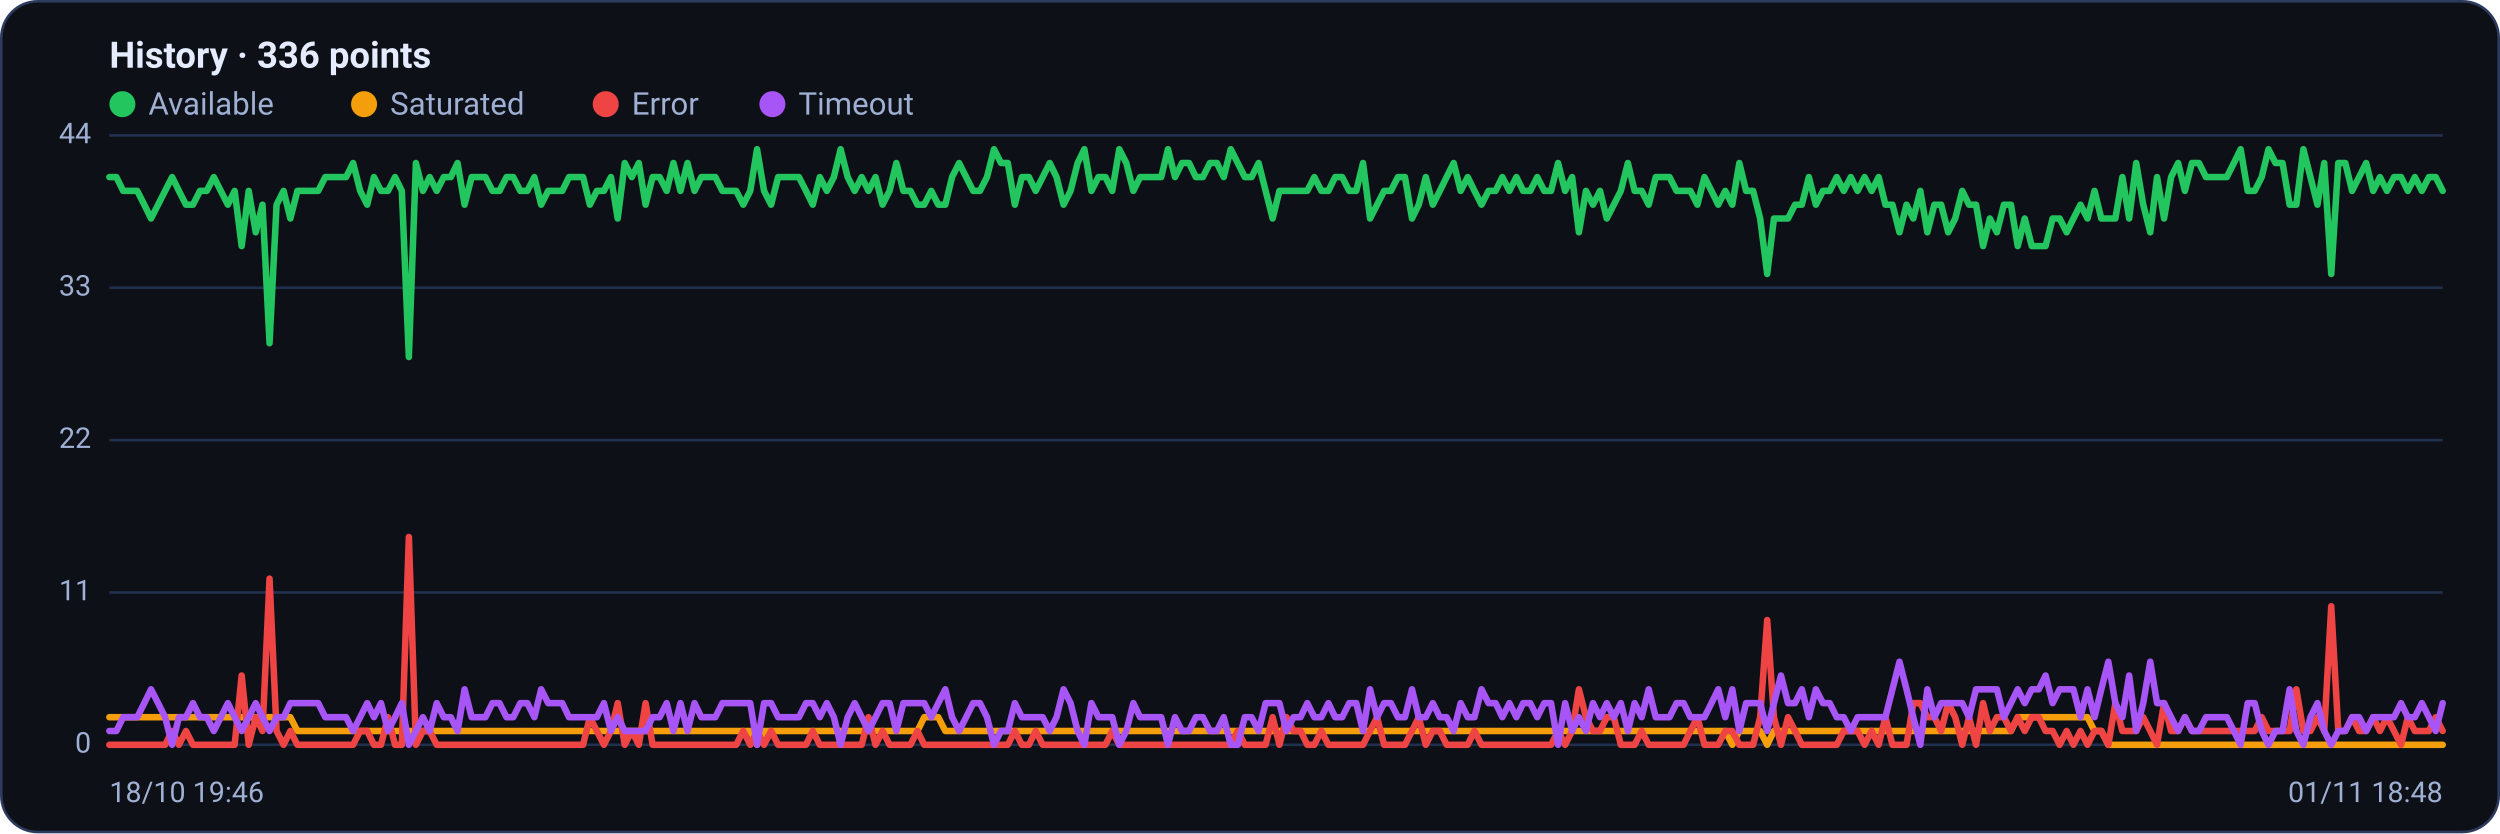
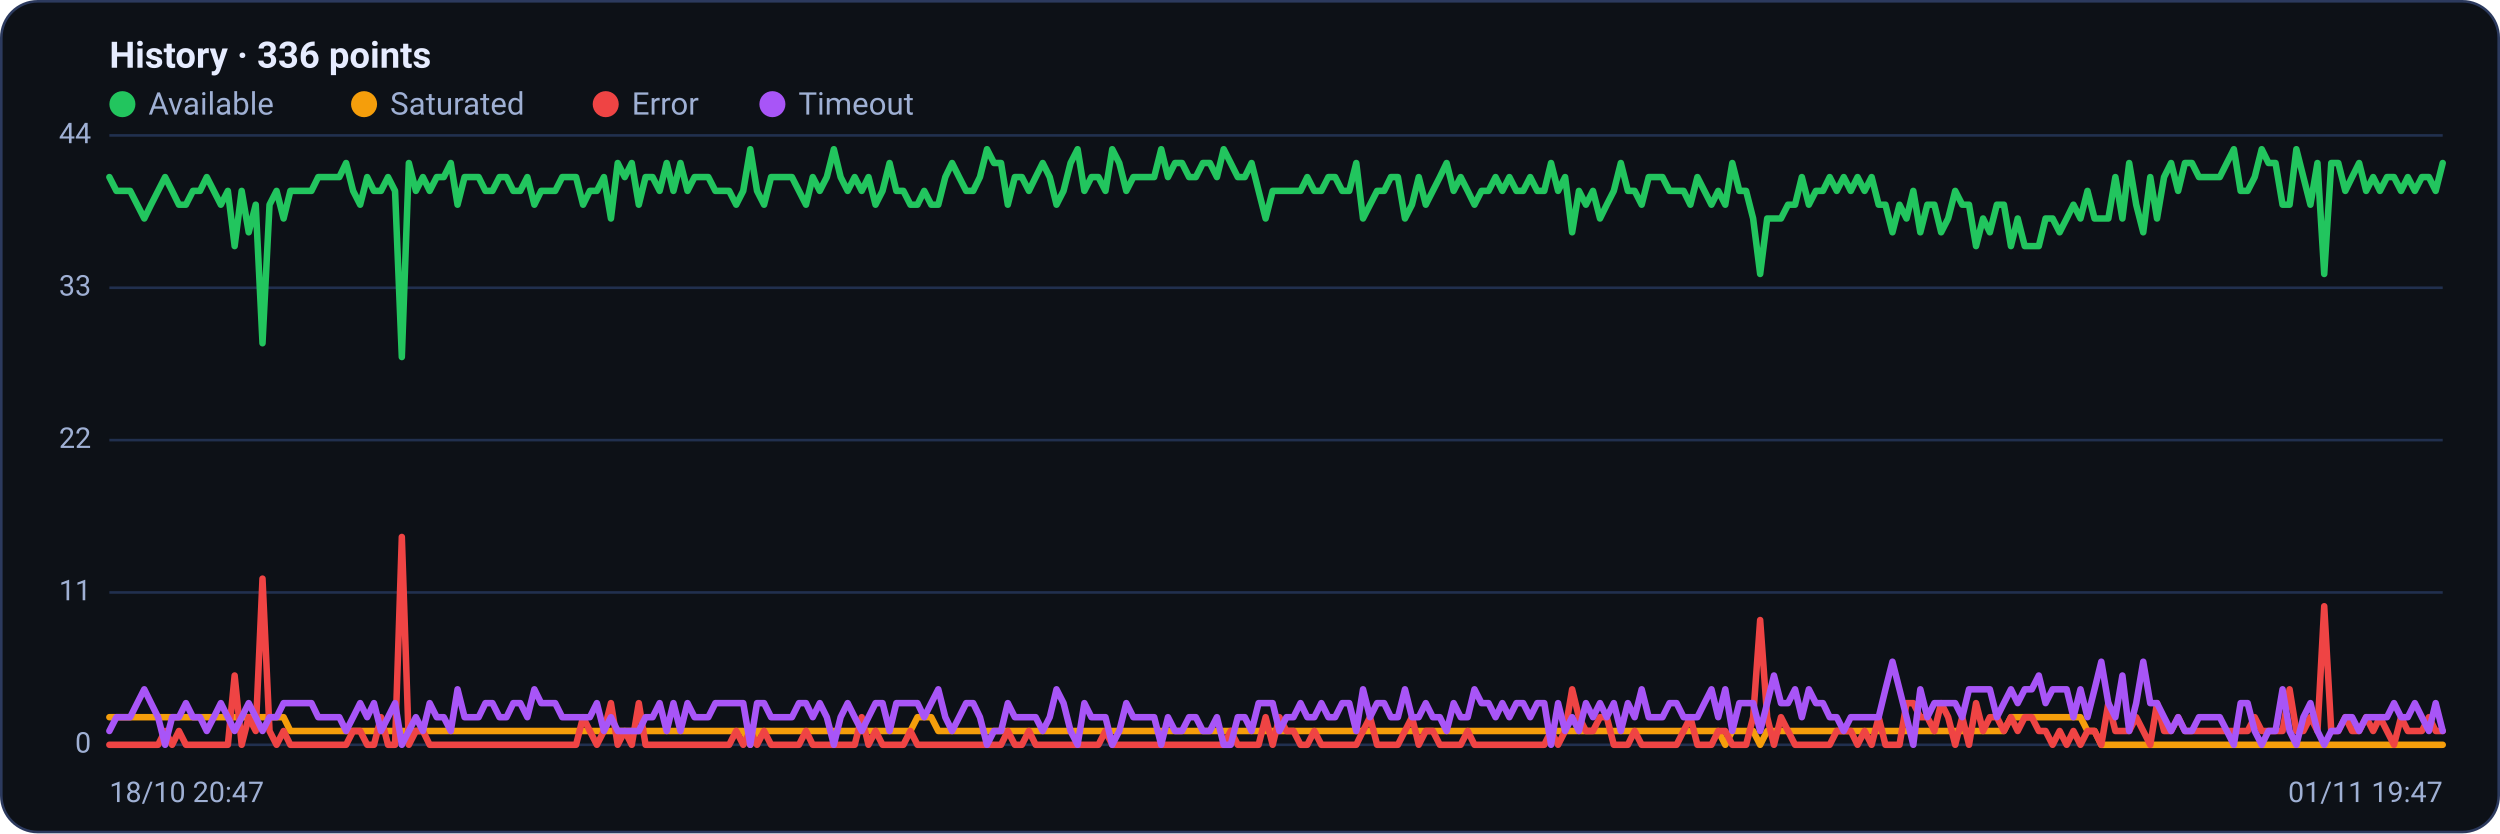
<svg xmlns="http://www.w3.org/2000/svg" viewBox="0 0 960 320" width="960" height="320" font-family="Segoe UI, system-ui, -apple-system, Roboto, Helvetica, Arial, sans-serif" role="img" aria-label="Availability history per region">
  <rect x="0.5" y="0.5" width="959" height="319" rx="14" fill="#0d1117" stroke="#2c3a5e" />
  <text x="42" y="26" font-size="14" font-weight="600" fill="#e6ecff">History · 336 points</text>
  <circle cx="47" cy="40" r="5" fill="#22c55e" />
  <text x="57" y="44" font-size="12" fill="#9fb0d4">Available</text>
  <circle cx="139.8" cy="40" r="5" fill="#f59e0b" />
  <text x="149.8" y="44" font-size="12" fill="#9fb0d4">Saturated</text>
  <circle cx="232.6" cy="40" r="5" fill="#ef4444" />
  <text x="242.6" y="44" font-size="12" fill="#9fb0d4">Error</text>
  <circle cx="296.6" cy="40" r="5" fill="#a855f7" />
  <text x="306.6" y="44" font-size="12" fill="#9fb0d4">Timeout</text>
  <line x1="42" y1="286.0" x2="938" y2="286.0" stroke="#21304f" stroke-width="1" />
  <text x="35" y="289.0" text-anchor="end" font-size="11" fill="#9fb0d4">0</text>
  <line x1="42" y1="227.5" x2="938" y2="227.5" stroke="#21304f" stroke-width="1" />
  <text x="35" y="230.5" text-anchor="end" font-size="11" fill="#9fb0d4">11</text>
  <line x1="42" y1="169.0" x2="938" y2="169.0" stroke="#21304f" stroke-width="1" />
  <text x="35" y="172.0" text-anchor="end" font-size="11" fill="#9fb0d4">22</text>
  <line x1="42" y1="110.5" x2="938" y2="110.5" stroke="#21304f" stroke-width="1" />
  <text x="35" y="113.5" text-anchor="end" font-size="11" fill="#9fb0d4">33</text>
  <line x1="42" y1="52.0" x2="938" y2="52.0" stroke="#21304f" stroke-width="1" />
  <text x="35" y="55.0" text-anchor="end" font-size="11" fill="#9fb0d4">44</text>
-   <polyline fill="none" stroke="#22c55e" stroke-width="2.5" stroke-linejoin="round" stroke-linecap="round" points="42.0,68.0 44.7,68.0 47.3,73.3 50.0,73.3 52.7,73.3 55.4,78.6 58.0,83.9 60.7,78.6 63.4,73.3 66.1,68.0 68.7,73.3 71.4,78.6 74.1,78.6 76.8,73.3 79.4,73.3 82.1,68.0 84.8,73.3 87.5,78.6 90.1,73.3 92.8,94.5 95.5,73.3 98.2,89.2 100.8,78.6 103.5,131.8 106.2,78.6 108.9,73.3 111.5,83.9 114.2,73.3 116.9,73.3 119.6,73.3 122.2,73.3 124.9,68.0 127.6,68.0 130.3,68.0 132.9,68.0 135.6,62.6 138.3,73.3 141.0,78.6 143.6,68.0 146.3,73.3 149.0,73.3 151.7,68.0 154.3,73.3 157.0,137.1 159.7,62.6 162.4,73.3 165.0,68.0 167.7,73.3 170.4,68.0 173.1,68.0 175.7,62.6 178.4,78.6 181.1,68.0 183.8,68.0 186.4,68.0 189.1,73.3 191.8,73.3 194.5,68.0 197.1,68.0 199.8,73.3 202.5,73.3 205.2,68.0 207.8,78.6 210.5,73.3 213.2,73.3 215.9,73.3 218.5,68.0 221.2,68.0 223.9,68.0 226.5,78.6 229.2,73.3 231.9,73.3 234.6,68.0 237.2,83.9 239.9,62.6 242.6,68.0 245.3,62.6 247.9,78.6 250.6,68.0 253.3,68.0 256.0,73.3 258.6,62.6 261.3,73.3 264.0,62.6 266.7,73.3 269.3,68.0 272.0,68.0 274.7,68.0 277.4,73.3 280.0,73.3 282.7,73.3 285.4,78.6 288.1,73.3 290.7,57.3 293.4,73.3 296.1,78.6 298.8,68.0 301.4,68.0 304.1,68.0 306.8,68.0 309.5,73.3 312.1,78.6 314.8,68.0 317.5,73.3 320.2,68.0 322.8,57.3 325.5,68.0 328.2,73.3 330.9,68.0 333.5,73.3 336.2,68.0 338.9,78.6 341.6,73.3 344.2,62.6 346.9,73.3 349.6,73.3 352.3,78.6 354.9,78.6 357.6,73.3 360.3,78.6 363.0,78.6 365.6,68.0 368.3,62.6 371.0,68.0 373.7,73.3 376.3,73.3 379.0,68.0 381.7,57.3 384.4,62.6 387.0,62.6 389.7,78.6 392.4,68.0 395.1,68.0 397.7,73.3 400.4,68.0 403.1,62.6 405.7,68.0 408.4,78.6 411.1,73.3 413.8,62.6 416.4,57.3 419.1,73.3 421.8,68.0 424.5,68.0 427.1,73.3 429.8,57.3 432.5,62.6 435.2,73.3 437.8,68.0 440.5,68.0 443.2,68.0 445.9,68.0 448.5,57.3 451.2,68.0 453.9,62.6 456.6,62.6 459.2,68.0 461.9,68.0 464.6,62.6 467.3,62.6 469.9,68.0 472.6,57.3 475.3,62.6 478.0,68.0 480.6,68.0 483.3,62.6 486.0,73.3 488.7,83.9 491.3,73.3 494.0,73.3 496.7,73.3 499.4,73.3 502.0,73.3 504.7,68.0 507.4,73.3 510.1,73.3 512.7,68.0 515.4,68.0 518.1,73.3 520.8,73.3 523.4,62.6 526.1,83.9 528.8,78.6 531.5,73.3 534.1,73.3 536.8,68.0 539.5,68.0 542.2,83.9 544.8,78.6 547.5,68.0 550.2,78.6 552.9,73.3 555.5,68.0 558.2,62.6 560.9,73.3 563.6,68.0 566.2,73.3 568.9,78.6 571.6,73.3 574.3,73.3 576.9,68.0 579.6,73.3 582.3,68.0 584.9,73.3 587.6,73.3 590.3,68.0 593.0,73.3 595.6,73.3 598.3,62.6 601.0,73.3 603.7,68.0 606.3,89.2 609.0,73.3 611.7,78.6 614.4,73.3 617.0,83.9 619.7,78.6 622.4,73.3 625.1,62.6 627.7,73.3 630.4,73.3 633.1,78.6 635.8,68.0 638.4,68.0 641.1,68.0 643.8,73.3 646.5,73.3 649.1,73.3 651.8,78.6 654.5,68.0 657.2,73.3 659.8,78.6 662.5,73.3 665.2,78.6 667.9,62.6 670.5,73.3 673.2,73.3 675.9,83.9 678.6,105.2 681.2,83.9 683.9,83.9 686.6,83.9 689.3,78.6 691.9,78.6 694.6,68.0 697.3,78.6 700.0,73.3 702.6,73.3 705.3,68.0 708.0,73.3 710.7,68.0 713.3,73.3 716.0,68.0 718.7,73.3 721.4,68.0 724.0,78.6 726.7,78.6 729.4,89.2 732.1,78.6 734.7,83.9 737.4,73.3 740.1,89.2 742.8,78.6 745.4,78.6 748.1,89.2 750.8,83.9 753.5,73.3 756.1,78.6 758.8,78.6 761.5,94.5 764.1,83.9 766.8,89.2 769.5,78.6 772.2,78.6 774.8,94.5 777.5,83.9 780.2,94.5 782.9,94.5 785.5,94.5 788.2,83.9 790.9,83.9 793.6,89.2 796.2,83.9 798.9,78.6 801.6,83.9 804.3,73.3 806.9,83.9 809.6,83.9 812.3,83.9 815.0,68.0 817.6,83.9 820.3,62.6 823.0,78.6 825.7,89.2 828.3,68.0 831.0,83.9 833.7,68.0 836.4,62.6 839.0,73.3 841.7,62.6 844.4,62.6 847.1,68.0 849.7,68.0 852.4,68.0 855.1,68.0 857.8,62.6 860.4,57.3 863.1,73.3 865.8,73.3 868.5,68.0 871.1,57.3 873.8,62.6 876.5,62.6 879.2,78.6 881.8,78.6 884.5,57.3 887.2,68.0 889.9,78.6 892.5,62.6 895.2,105.2 897.9,62.6 900.6,62.6 903.2,73.3 905.9,68.0 908.6,62.6 911.3,73.3 913.9,68.0 916.6,73.3 919.3,68.0 922.0,68.0 924.6,73.3 927.3,68.0 930.0,73.3 932.7,68.0 935.3,68.0 938.0,73.3" />
-   <polyline fill="none" stroke="#f59e0b" stroke-width="2.5" stroke-linejoin="round" stroke-linecap="round" points="42.0,275.4 44.7,275.4 47.3,275.4 50.0,275.4 52.7,275.4 55.4,275.4 58.0,275.4 60.7,275.4 63.4,275.4 66.1,275.4 68.7,275.4 71.4,275.4 74.1,275.4 76.8,275.4 79.4,275.4 82.1,275.4 84.8,275.4 87.5,275.4 90.1,275.4 92.8,275.4 95.5,275.4 98.2,275.4 100.8,275.4 103.5,275.4 106.2,275.4 108.9,275.4 111.5,275.4 114.2,280.7 116.9,280.7 119.6,280.7 122.2,280.7 124.9,280.7 127.6,280.7 130.3,280.7 132.9,280.7 135.6,280.7 138.3,280.7 141.0,280.7 143.6,280.7 146.3,280.7 149.0,280.7 151.7,280.7 154.3,280.7 157.0,280.7 159.7,280.7 162.4,280.7 165.0,280.7 167.7,280.7 170.4,280.7 173.1,280.7 175.7,280.7 178.4,280.7 181.1,280.7 183.8,280.7 186.4,280.7 189.1,280.7 191.8,280.7 194.5,280.7 197.1,280.7 199.8,280.7 202.5,280.7 205.2,280.7 207.8,280.7 210.5,280.7 213.2,280.7 215.9,280.7 218.5,280.7 221.2,280.7 223.9,280.7 226.5,280.7 229.2,280.7 231.9,280.7 234.6,280.7 237.2,280.7 239.9,280.7 242.6,280.7 245.3,280.7 247.9,280.7 250.6,280.7 253.3,280.7 256.0,280.7 258.6,280.7 261.3,280.7 264.0,280.7 266.7,280.7 269.3,280.7 272.0,280.7 274.7,280.7 277.4,280.7 280.0,280.7 282.7,280.7 285.4,280.7 288.1,280.7 290.7,286.0 293.4,280.7 296.1,280.7 298.8,280.7 301.4,280.7 304.1,280.7 306.8,280.7 309.5,280.7 312.1,280.7 314.8,280.7 317.5,280.7 320.2,280.7 322.8,280.7 325.5,280.7 328.2,280.7 330.9,280.7 333.5,280.7 336.2,280.7 338.9,280.7 341.6,280.7 344.2,280.7 346.9,280.7 349.6,280.7 352.3,280.7 354.9,275.4 357.6,275.4 360.3,275.4 363.0,280.7 365.6,280.7 368.3,280.7 371.0,280.7 373.7,280.7 376.3,280.7 379.0,280.7 381.7,280.7 384.4,280.7 387.0,280.7 389.7,280.7 392.4,280.7 395.1,280.7 397.7,280.7 400.4,280.7 403.1,280.7 405.7,280.7 408.4,280.7 411.1,280.7 413.8,280.7 416.4,280.7 419.1,280.7 421.8,280.7 424.5,280.7 427.1,280.7 429.8,280.7 432.5,280.7 435.2,280.7 437.8,280.7 440.5,280.7 443.2,280.7 445.9,280.7 448.5,280.7 451.2,280.7 453.9,280.7 456.6,280.7 459.2,280.7 461.9,280.7 464.6,280.7 467.3,280.7 469.9,280.7 472.6,280.7 475.3,280.7 478.0,280.7 480.6,280.7 483.3,280.7 486.0,280.7 488.7,280.7 491.3,280.7 494.0,280.7 496.7,280.7 499.4,280.7 502.0,280.7 504.7,280.7 507.4,280.7 510.1,280.7 512.7,280.7 515.4,280.7 518.1,280.7 520.8,280.7 523.4,280.7 526.1,280.7 528.8,280.7 531.5,280.7 534.1,280.7 536.8,280.7 539.5,280.7 542.2,280.7 544.8,280.7 547.5,280.7 550.2,280.7 552.9,280.7 555.5,280.7 558.2,280.7 560.9,280.7 563.6,280.7 566.2,280.7 568.9,280.7 571.6,280.7 574.3,280.7 576.9,280.7 579.6,280.7 582.3,280.7 584.9,280.7 587.6,280.7 590.3,280.7 593.0,280.7 595.6,280.7 598.3,280.7 601.0,280.7 603.7,280.7 606.3,280.7 609.0,280.7 611.7,280.7 614.4,280.7 617.0,280.7 619.7,280.7 622.4,280.7 625.1,280.7 627.7,280.7 630.4,280.7 633.1,280.7 635.8,280.7 638.4,280.7 641.1,280.7 643.8,280.7 646.5,280.7 649.1,280.7 651.8,280.7 654.5,280.7 657.2,280.7 659.8,280.7 662.5,280.7 665.2,286.0 667.9,280.7 670.5,280.7 673.2,280.7 675.9,280.7 678.6,286.0 681.2,280.7 683.9,280.7 686.6,280.7 689.3,280.7 691.9,280.7 694.6,280.7 697.3,280.7 700.0,280.7 702.6,280.7 705.3,280.7 708.0,280.7 710.7,280.7 713.3,280.7 716.0,280.7 718.7,280.7 721.4,280.7 724.0,280.7 726.7,280.7 729.4,280.7 732.1,280.7 734.7,280.7 737.4,280.7 740.1,280.7 742.8,280.7 745.4,280.7 748.1,280.7 750.8,280.7 753.5,280.7 756.1,280.7 758.8,280.7 761.5,280.7 764.1,280.7 766.8,280.7 769.5,280.7 772.2,280.7 774.8,275.4 777.5,275.4 780.2,275.4 782.9,275.4 785.5,275.4 788.2,275.4 790.9,275.4 793.6,275.4 796.2,275.4 798.9,275.4 801.6,275.4 804.3,280.7 806.9,280.7 809.6,286.0 812.3,286.0 815.0,286.0 817.6,286.0 820.3,286.0 823.0,286.0 825.7,286.0 828.3,286.0 831.0,286.0 833.7,286.0 836.4,286.0 839.0,286.0 841.7,286.0 844.4,286.0 847.1,286.0 849.7,286.0 852.4,286.0 855.1,286.0 857.8,286.0 860.4,286.0 863.1,286.0 865.8,286.0 868.5,286.0 871.1,286.0 873.8,286.0 876.5,286.0 879.2,286.0 881.8,286.0 884.5,286.0 887.2,286.0 889.9,286.0 892.5,286.0 895.2,286.0 897.9,286.0 900.6,286.0 903.2,286.0 905.9,286.0 908.6,286.0 911.3,286.0 913.9,286.0 916.6,286.0 919.3,286.0 922.0,286.0 924.6,286.0 927.3,286.0 930.0,286.0 932.7,286.0 935.3,286.0 938.0,286.0" />
-   <polyline fill="none" stroke="#ef4444" stroke-width="2.5" stroke-linejoin="round" stroke-linecap="round" points="42.0,286.0 44.7,286.0 47.3,286.0 50.0,286.0 52.7,286.0 55.4,286.0 58.0,286.0 60.7,286.0 63.4,286.0 66.1,280.7 68.7,286.0 71.4,280.7 74.1,286.0 76.8,286.0 79.4,286.0 82.1,286.0 84.8,286.0 87.5,286.0 90.1,286.0 92.8,259.4 95.5,286.0 98.2,275.4 100.8,280.7 103.5,222.2 106.2,280.7 108.9,286.0 111.5,280.7 114.2,286.0 116.9,286.0 119.6,286.0 122.2,286.0 124.9,286.0 127.6,286.0 130.3,286.0 132.9,286.0 135.6,286.0 138.3,280.7 141.0,280.7 143.6,286.0 146.3,286.0 149.0,275.4 151.7,286.0 154.3,286.0 157.0,206.2 159.7,286.0 162.4,280.7 165.0,280.7 167.7,286.0 170.4,286.0 173.1,286.0 175.7,286.0 178.4,286.0 181.1,286.0 183.8,286.0 186.4,286.0 189.1,286.0 191.8,286.0 194.5,286.0 197.1,286.0 199.8,286.0 202.5,286.0 205.2,286.0 207.8,286.0 210.5,286.0 213.2,286.0 215.9,286.0 218.5,286.0 221.2,286.0 223.9,286.0 226.5,275.4 229.2,280.7 231.9,286.0 234.6,280.7 237.2,270.0 239.9,286.0 242.6,280.7 245.3,286.0 247.9,270.0 250.6,286.0 253.3,286.0 256.0,286.0 258.6,286.0 261.3,286.0 264.0,286.0 266.7,286.0 269.3,286.0 272.0,286.0 274.7,286.0 277.4,286.0 280.0,286.0 282.7,286.0 285.4,280.7 288.1,286.0 290.7,280.7 293.4,286.0 296.1,280.7 298.8,286.0 301.4,286.0 304.1,286.0 306.8,286.0 309.5,286.0 312.1,280.7 314.8,286.0 317.5,286.0 320.2,286.0 322.8,286.0 325.5,286.0 328.2,286.0 330.9,286.0 333.5,275.4 336.2,286.0 338.9,280.7 341.6,286.0 344.2,286.0 346.9,286.0 349.6,286.0 352.3,280.7 354.9,286.0 357.6,286.0 360.3,286.0 363.0,286.0 365.6,286.0 368.3,286.0 371.0,286.0 373.7,286.0 376.3,286.0 379.0,286.0 381.7,286.0 384.4,286.0 387.0,286.0 389.7,280.7 392.4,286.0 395.1,286.0 397.7,280.7 400.4,286.0 403.1,286.0 405.7,286.0 408.4,286.0 411.1,286.0 413.8,286.0 416.4,286.0 419.1,286.0 421.8,286.0 424.5,286.0 427.1,280.7 429.8,286.0 432.5,286.0 435.2,286.0 437.8,286.0 440.5,286.0 443.2,286.0 445.9,286.0 448.5,286.0 451.2,286.0 453.9,286.0 456.6,286.0 459.2,286.0 461.9,286.0 464.6,286.0 467.3,286.0 469.9,286.0 472.6,286.0 475.3,280.7 478.0,286.0 480.6,286.0 483.3,286.0 486.0,286.0 488.7,275.4 491.3,286.0 494.0,275.4 496.7,280.7 499.4,280.7 502.0,286.0 504.7,286.0 507.4,280.7 510.1,286.0 512.7,286.0 515.4,286.0 518.1,286.0 520.8,286.0 523.4,286.0 526.1,280.7 528.8,275.4 531.5,286.0 534.1,286.0 536.8,286.0 539.5,286.0 542.2,280.7 544.8,275.4 547.5,286.0 550.2,280.7 552.9,280.7 555.5,286.0 558.2,286.0 560.9,286.0 563.6,286.0 566.2,280.7 568.9,286.0 571.6,286.0 574.3,286.0 576.9,286.0 579.6,286.0 582.3,286.0 584.9,286.0 587.6,286.0 590.3,286.0 593.0,286.0 595.6,286.0 598.3,280.7 601.0,286.0 603.7,280.7 606.3,264.7 609.0,275.4 611.7,280.7 614.4,280.7 617.0,275.4 619.7,275.4 622.4,286.0 625.1,286.0 627.7,286.0 630.4,280.7 633.1,286.0 635.8,286.0 638.4,286.0 641.1,286.0 643.8,286.0 646.5,286.0 649.1,280.7 651.8,275.4 654.5,286.0 657.2,286.0 659.8,286.0 662.5,280.7 665.2,280.7 667.9,286.0 670.5,286.0 673.2,286.0 675.9,275.4 678.6,238.1 681.2,275.4 683.9,286.0 686.6,275.4 689.3,280.7 691.9,286.0 694.6,286.0 697.3,286.0 700.0,286.0 702.6,286.0 705.3,286.0 708.0,280.7 710.7,280.7 713.3,280.7 716.0,286.0 718.7,280.7 721.4,286.0 724.0,275.4 726.7,286.0 729.4,286.0 732.1,286.0 734.7,270.0 737.4,270.0 740.1,275.4 742.8,275.4 745.4,280.7 748.1,270.0 750.8,275.4 753.5,286.0 756.1,275.4 758.8,286.0 761.5,270.0 764.1,280.7 766.8,275.4 769.5,275.4 772.2,280.7 774.8,275.4 777.5,280.7 780.2,275.4 782.9,275.4 785.5,280.7 788.2,280.7 790.9,286.0 793.6,280.7 796.2,286.0 798.9,280.7 801.6,286.0 804.3,280.7 806.9,280.7 809.6,286.0 812.3,270.0 815.0,280.7 817.6,280.7 820.3,280.7 823.0,275.4 825.7,280.7 828.3,286.0 831.0,270.0 833.7,280.7 836.4,280.7 839.0,275.4 841.7,280.7 844.4,280.7 847.1,280.7 849.7,280.7 852.4,280.7 855.1,280.7 857.8,280.7 860.4,280.7 863.1,280.7 865.8,280.7 868.5,275.4 871.1,280.7 873.8,280.7 876.5,280.7 879.2,280.7 881.8,264.7 884.5,280.7 887.2,280.7 889.9,275.4 892.5,280.7 895.2,232.8 897.9,280.7 900.6,280.7 903.2,275.4 905.9,280.7 908.6,280.7 911.3,275.4 913.9,280.7 916.6,275.4 919.3,280.7 922.0,286.0 924.6,275.4 927.3,280.7 930.0,280.7 932.7,280.7 935.3,275.4 938.0,280.7" />
-   <polyline fill="none" stroke="#a855f7" stroke-width="2.5" stroke-linejoin="round" stroke-linecap="round" points="42.0,280.7 44.7,280.7 47.3,275.4 50.0,275.4 52.7,275.4 55.4,270.0 58.0,264.7 60.7,270.0 63.4,275.4 66.1,286.0 68.7,275.4 71.4,275.4 74.1,270.0 76.8,275.4 79.4,275.4 82.1,280.7 84.8,275.4 87.5,270.0 90.1,275.4 92.8,280.7 95.5,275.4 98.2,270.0 100.8,275.4 103.5,280.7 106.2,275.4 108.9,275.4 111.5,270.0 114.2,270.0 116.9,270.0 119.6,270.0 122.2,270.0 124.9,275.4 127.6,275.4 130.3,275.4 132.9,275.4 135.6,280.7 138.3,275.4 141.0,270.0 143.6,275.4 146.3,270.0 149.0,280.7 151.7,275.4 154.3,270.0 157.0,286.0 159.7,280.7 162.4,275.4 165.0,280.7 167.7,270.0 170.4,275.4 173.1,275.4 175.7,280.7 178.4,264.7 181.1,275.4 183.8,275.4 186.4,275.4 189.1,270.0 191.8,270.0 194.5,275.4 197.1,275.4 199.8,270.0 202.5,270.0 205.2,275.4 207.8,264.7 210.5,270.0 213.2,270.0 215.9,270.0 218.5,275.4 221.2,275.4 223.9,275.4 226.5,275.4 229.2,275.4 231.9,270.0 234.6,280.7 237.2,275.4 239.9,280.7 242.6,280.7 245.3,280.7 247.9,280.7 250.6,275.4 253.3,275.4 256.0,270.0 258.6,280.7 261.3,270.0 264.0,280.7 266.7,270.0 269.3,275.4 272.0,275.4 274.7,275.4 277.4,270.0 280.0,270.0 282.7,270.0 285.4,270.0 288.1,270.0 290.7,286.0 293.4,270.0 296.1,270.0 298.8,275.4 301.4,275.4 304.1,275.4 306.8,275.4 309.5,270.0 312.1,270.0 314.8,275.4 317.5,270.0 320.2,275.4 322.8,286.0 325.5,275.4 328.2,270.0 330.9,275.4 333.5,280.7 336.2,275.4 338.9,270.0 341.6,270.0 344.2,280.7 346.9,270.0 349.6,270.0 352.3,270.0 354.9,270.0 357.6,275.4 360.3,270.0 363.0,264.7 365.6,275.4 368.3,280.7 371.0,275.4 373.7,270.0 376.3,270.0 379.0,275.4 381.7,286.0 384.4,280.7 387.0,280.7 389.7,270.0 392.4,275.4 395.1,275.4 397.7,275.4 400.4,275.4 403.1,280.7 405.7,275.4 408.4,264.7 411.1,270.0 413.8,280.7 416.4,286.0 419.1,270.0 421.8,275.4 424.5,275.4 427.1,275.4 429.8,286.0 432.5,280.7 435.2,270.0 437.8,275.4 440.5,275.4 443.2,275.4 445.9,275.4 448.5,286.0 451.2,275.4 453.9,280.7 456.6,280.7 459.2,275.4 461.9,275.4 464.6,280.7 467.3,280.7 469.9,275.4 472.6,286.0 475.3,286.0 478.0,275.4 480.6,275.4 483.3,280.7 486.0,270.0 488.7,270.0 491.3,270.0 494.0,280.7 496.7,275.4 499.4,275.4 502.0,270.0 504.7,275.4 507.4,275.4 510.1,270.0 512.7,275.4 515.4,275.4 518.1,270.0 520.8,270.0 523.4,280.7 526.1,264.7 528.8,275.4 531.5,270.0 534.1,270.0 536.8,275.4 539.5,275.4 542.2,264.7 544.8,275.4 547.5,275.4 550.2,270.0 552.9,275.4 555.5,275.4 558.2,280.7 560.9,270.0 563.6,275.4 566.2,275.4 568.9,264.7 571.6,270.0 574.3,270.0 576.9,275.4 579.6,270.0 582.3,275.4 584.9,270.0 587.6,270.0 590.3,275.4 593.0,270.0 595.6,270.0 598.3,286.0 601.0,270.0 603.7,280.7 606.3,275.4 609.0,280.7 611.7,270.0 614.4,275.4 617.0,270.0 619.7,275.4 622.4,270.0 625.1,280.7 627.7,270.0 630.4,275.4 633.1,264.7 635.8,275.4 638.4,275.4 641.1,275.4 643.8,270.0 646.5,270.0 649.1,275.4 651.8,275.4 654.5,275.4 657.2,270.0 659.8,264.7 662.5,275.4 665.2,264.7 667.9,280.7 670.5,270.0 673.2,270.0 675.9,270.0 678.6,280.7 681.2,270.0 683.9,259.4 686.6,270.0 689.3,270.0 691.9,264.7 694.6,275.4 697.3,264.7 700.0,270.0 702.6,270.0 705.3,275.4 708.0,275.4 710.7,280.7 713.3,275.4 716.0,275.4 718.7,275.4 721.4,275.4 724.0,275.4 726.7,264.7 729.4,254.1 732.1,264.7 734.7,275.4 737.4,286.0 740.1,264.7 742.8,275.4 745.4,270.0 748.1,270.0 750.8,270.0 753.5,270.0 756.1,275.4 758.8,264.7 761.5,264.7 764.1,264.7 766.8,264.7 769.5,275.4 772.2,270.0 774.8,264.7 777.5,270.0 780.2,264.7 782.9,264.7 785.5,259.4 788.2,270.0 790.9,264.7 793.6,264.7 796.2,264.7 798.9,275.4 801.6,264.7 804.3,275.4 806.9,264.7 809.6,254.1 812.3,270.0 815.0,275.4 817.6,259.4 820.3,280.7 823.0,270.0 825.7,254.1 828.3,270.0 831.0,270.0 833.7,275.4 836.4,280.7 839.0,275.4 841.7,280.7 844.4,280.7 847.1,275.4 849.7,275.4 852.4,275.4 855.1,275.4 857.8,280.7 860.4,286.0 863.1,270.0 865.8,270.0 868.5,280.7 871.1,286.0 873.8,280.7 876.5,280.7 879.2,264.7 881.8,280.7 884.5,286.0 887.2,275.4 889.9,270.0 892.5,280.7 895.2,286.0 897.9,280.7 900.6,280.7 903.2,275.4 905.9,275.4 908.6,280.7 911.3,275.4 913.9,275.4 916.6,275.4 919.3,275.4 922.0,270.0 924.6,275.4 927.3,275.4 930.0,270.0 932.7,275.4 935.3,280.7 938.0,270.0" />
-   <text x="42" y="308" font-size="11" fill="#9fb0d4">18/10 19:46</text>
-   <text x="938" y="308" text-anchor="end" font-size="11" fill="#9fb0d4">01/11 18:48</text>
+   <polyline fill="none" stroke="#22c55e" stroke-width="2.5" stroke-linejoin="round" stroke-linecap="round" points="42.0,68.0 44.7,73.3 47.3,73.3 50.0,73.3 52.7,78.6 55.4,83.9 58.0,78.6 60.7,73.3 63.4,68.0 66.1,73.3 68.7,78.6 71.4,78.6 74.1,73.3 76.8,73.3 79.4,68.0 82.1,73.3 84.8,78.6 87.5,73.3 90.1,94.5 92.8,73.3 95.5,89.2 98.2,78.6 100.8,131.8 103.5,78.6 106.2,73.3 108.9,83.9 111.5,73.3 114.2,73.3 116.9,73.3 119.6,73.3 122.2,68.0 124.9,68.0 127.6,68.0 130.3,68.0 132.9,62.6 135.6,73.3 138.3,78.6 141.0,68.0 143.6,73.3 146.3,73.3 149.0,68.0 151.7,73.3 154.3,137.1 157.0,62.6 159.7,73.3 162.4,68.0 165.0,73.3 167.7,68.0 170.4,68.0 173.1,62.6 175.7,78.6 178.4,68.0 181.1,68.0 183.8,68.0 186.4,73.3 189.1,73.3 191.8,68.0 194.5,68.0 197.1,73.3 199.8,73.3 202.5,68.0 205.2,78.6 207.8,73.3 210.5,73.3 213.2,73.3 215.9,68.0 218.5,68.0 221.2,68.0 223.9,78.6 226.5,73.3 229.2,73.3 231.9,68.0 234.6,83.9 237.2,62.6 239.9,68.0 242.6,62.6 245.3,78.6 247.9,68.0 250.6,68.0 253.3,73.3 256.0,62.6 258.6,73.3 261.3,62.6 264.0,73.3 266.7,68.0 269.3,68.0 272.0,68.0 274.7,73.3 277.4,73.3 280.0,73.3 282.7,78.6 285.4,73.3 288.1,57.3 290.7,73.3 293.4,78.6 296.1,68.0 298.8,68.0 301.4,68.0 304.1,68.0 306.8,73.3 309.5,78.6 312.1,68.0 314.8,73.3 317.5,68.0 320.2,57.3 322.8,68.0 325.5,73.3 328.2,68.0 330.9,73.3 333.5,68.0 336.2,78.6 338.9,73.3 341.6,62.6 344.2,73.3 346.9,73.3 349.6,78.6 352.3,78.6 354.9,73.3 357.6,78.6 360.3,78.6 363.0,68.0 365.6,62.6 368.3,68.0 371.0,73.3 373.7,73.3 376.3,68.0 379.0,57.3 381.7,62.6 384.4,62.6 387.0,78.6 389.7,68.0 392.4,68.0 395.1,73.3 397.7,68.0 400.4,62.6 403.1,68.0 405.7,78.6 408.4,73.3 411.1,62.6 413.8,57.3 416.4,73.3 419.1,68.0 421.8,68.0 424.5,73.3 427.1,57.3 429.8,62.6 432.5,73.3 435.2,68.0 437.8,68.0 440.5,68.0 443.2,68.0 445.9,57.3 448.5,68.0 451.2,62.6 453.9,62.6 456.6,68.0 459.2,68.0 461.9,62.6 464.6,62.6 467.3,68.0 469.9,57.3 472.6,62.6 475.3,68.0 478.0,68.0 480.6,62.6 483.3,73.3 486.0,83.9 488.7,73.3 491.3,73.3 494.0,73.3 496.7,73.3 499.4,73.3 502.0,68.0 504.7,73.3 507.4,73.3 510.1,68.0 512.7,68.0 515.4,73.3 518.1,73.3 520.8,62.6 523.4,83.9 526.1,78.6 528.8,73.3 531.5,73.3 534.1,68.0 536.8,68.0 539.5,83.9 542.2,78.6 544.8,68.0 547.5,78.6 550.2,73.3 552.9,68.0 555.5,62.6 558.2,73.3 560.9,68.0 563.6,73.3 566.2,78.6 568.9,73.3 571.6,73.3 574.3,68.0 576.9,73.3 579.6,68.0 582.3,73.3 584.9,73.3 587.6,68.0 590.3,73.3 593.0,73.3 595.6,62.6 598.3,73.3 601.0,68.0 603.7,89.2 606.3,73.3 609.0,78.6 611.7,73.3 614.4,83.9 617.0,78.6 619.7,73.3 622.4,62.6 625.1,73.3 627.7,73.3 630.4,78.6 633.1,68.0 635.8,68.0 638.4,68.0 641.1,73.3 643.8,73.3 646.5,73.3 649.1,78.6 651.8,68.0 654.5,73.3 657.2,78.6 659.8,73.3 662.5,78.6 665.2,62.6 667.9,73.3 670.5,73.3 673.2,83.9 675.9,105.2 678.6,83.9 681.2,83.9 683.9,83.9 686.6,78.6 689.3,78.6 691.9,68.0 694.6,78.6 697.3,73.3 700.0,73.3 702.6,68.0 705.3,73.3 708.0,68.0 710.7,73.3 713.3,68.0 716.0,73.3 718.7,68.0 721.4,78.6 724.0,78.6 726.7,89.2 729.4,78.6 732.1,83.9 734.7,73.3 737.4,89.2 740.1,78.6 742.8,78.6 745.4,89.2 748.1,83.9 750.8,73.3 753.5,78.6 756.1,78.6 758.8,94.5 761.5,83.9 764.1,89.2 766.8,78.6 769.5,78.6 772.2,94.5 774.8,83.9 777.5,94.5 780.2,94.5 782.9,94.5 785.5,83.9 788.2,83.9 790.9,89.2 793.6,83.9 796.2,78.6 798.9,83.9 801.6,73.3 804.3,83.9 806.9,83.9 809.6,83.9 812.3,68.0 815.0,83.9 817.6,62.6 820.3,78.6 823.0,89.2 825.7,68.0 828.3,83.9 831.0,68.0 833.7,62.6 836.4,73.3 839.0,62.6 841.7,62.6 844.4,68.0 847.1,68.0 849.7,68.0 852.4,68.0 855.1,62.6 857.8,57.3 860.4,73.3 863.1,73.3 865.8,68.0 868.5,57.3 871.1,62.6 873.8,62.6 876.5,78.6 879.2,78.6 881.8,57.3 884.5,68.0 887.2,78.6 889.9,62.6 892.5,105.2 895.2,62.6 897.9,62.6 900.6,73.3 903.2,68.0 905.9,62.6 908.6,73.3 911.3,68.0 913.9,73.3 916.6,68.0 919.3,68.0 922.0,73.3 924.6,68.0 927.3,73.3 930.0,68.0 932.7,68.0 935.3,73.3 938.0,62.6" />
+   <polyline fill="none" stroke="#f59e0b" stroke-width="2.5" stroke-linejoin="round" stroke-linecap="round" points="42.0,275.4 44.7,275.4 47.3,275.4 50.0,275.4 52.7,275.4 55.4,275.4 58.0,275.4 60.7,275.4 63.4,275.4 66.1,275.4 68.7,275.4 71.4,275.4 74.1,275.4 76.8,275.4 79.4,275.4 82.1,275.4 84.8,275.4 87.5,275.4 90.1,275.4 92.8,275.4 95.5,275.4 98.2,275.4 100.8,275.4 103.5,275.4 106.2,275.4 108.9,275.4 111.5,280.7 114.2,280.7 116.9,280.7 119.6,280.7 122.2,280.7 124.9,280.7 127.6,280.7 130.3,280.7 132.9,280.7 135.6,280.7 138.3,280.7 141.0,280.7 143.6,280.7 146.3,280.7 149.0,280.7 151.7,280.7 154.3,280.7 157.0,280.7 159.7,280.7 162.4,280.7 165.0,280.7 167.7,280.7 170.4,280.7 173.1,280.7 175.7,280.7 178.4,280.7 181.1,280.7 183.8,280.7 186.4,280.7 189.1,280.7 191.8,280.7 194.5,280.7 197.1,280.7 199.8,280.7 202.5,280.7 205.2,280.7 207.8,280.7 210.5,280.7 213.2,280.7 215.9,280.7 218.5,280.7 221.2,280.7 223.9,280.7 226.5,280.7 229.2,280.7 231.9,280.7 234.6,280.7 237.2,280.7 239.9,280.7 242.6,280.7 245.3,280.7 247.9,280.7 250.6,280.7 253.3,280.7 256.0,280.7 258.6,280.7 261.3,280.7 264.0,280.7 266.7,280.7 269.3,280.7 272.0,280.7 274.7,280.7 277.4,280.7 280.0,280.7 282.7,280.7 285.4,280.7 288.1,286.0 290.7,280.7 293.4,280.7 296.1,280.7 298.8,280.7 301.4,280.7 304.1,280.7 306.8,280.7 309.5,280.7 312.1,280.7 314.8,280.7 317.5,280.7 320.2,280.7 322.8,280.7 325.5,280.7 328.2,280.7 330.9,280.7 333.5,280.7 336.2,280.7 338.9,280.7 341.6,280.7 344.2,280.7 346.9,280.7 349.6,280.7 352.3,275.4 354.9,275.4 357.6,275.4 360.3,280.7 363.0,280.7 365.6,280.7 368.3,280.7 371.0,280.7 373.7,280.7 376.3,280.7 379.0,280.7 381.7,280.7 384.4,280.7 387.0,280.7 389.7,280.7 392.4,280.7 395.1,280.7 397.7,280.7 400.4,280.7 403.1,280.7 405.7,280.7 408.4,280.7 411.1,280.7 413.8,280.7 416.4,280.7 419.1,280.7 421.8,280.7 424.5,280.7 427.1,280.7 429.8,280.7 432.5,280.7 435.2,280.7 437.8,280.7 440.5,280.7 443.2,280.7 445.9,280.7 448.5,280.7 451.2,280.7 453.9,280.7 456.6,280.7 459.2,280.7 461.9,280.7 464.6,280.7 467.3,280.7 469.9,280.7 472.6,280.7 475.3,280.7 478.0,280.7 480.6,280.7 483.3,280.7 486.0,280.7 488.7,280.7 491.3,280.7 494.0,280.7 496.7,280.7 499.4,280.7 502.0,280.7 504.7,280.7 507.4,280.7 510.1,280.7 512.7,280.7 515.4,280.7 518.1,280.7 520.8,280.7 523.4,280.7 526.1,280.7 528.8,280.7 531.5,280.7 534.1,280.7 536.8,280.7 539.5,280.7 542.2,280.7 544.8,280.7 547.5,280.7 550.2,280.7 552.9,280.7 555.5,280.7 558.2,280.7 560.9,280.7 563.6,280.7 566.2,280.7 568.9,280.7 571.6,280.7 574.3,280.7 576.9,280.7 579.6,280.7 582.3,280.7 584.9,280.7 587.6,280.7 590.3,280.7 593.0,280.7 595.6,280.7 598.3,280.7 601.0,280.7 603.7,280.7 606.3,280.7 609.0,280.7 611.7,280.7 614.4,280.7 617.0,280.7 619.7,280.7 622.4,280.7 625.1,280.7 627.7,280.7 630.4,280.7 633.1,280.7 635.8,280.7 638.4,280.7 641.1,280.7 643.8,280.7 646.5,280.7 649.1,280.7 651.8,280.7 654.5,280.7 657.2,280.7 659.8,280.7 662.5,286.0 665.2,280.7 667.9,280.7 670.5,280.7 673.2,280.7 675.9,286.0 678.6,280.7 681.2,280.7 683.9,280.7 686.6,280.7 689.3,280.7 691.9,280.7 694.6,280.7 697.3,280.7 700.0,280.7 702.6,280.7 705.3,280.7 708.0,280.7 710.7,280.7 713.3,280.7 716.0,280.7 718.7,280.7 721.4,280.7 724.0,280.7 726.7,280.7 729.4,280.7 732.1,280.7 734.7,280.7 737.4,280.7 740.1,280.7 742.8,280.7 745.4,280.7 748.1,280.7 750.8,280.7 753.5,280.7 756.1,280.7 758.8,280.7 761.5,280.7 764.1,280.7 766.8,280.7 769.5,280.7 772.2,275.4 774.8,275.4 777.5,275.4 780.2,275.4 782.9,275.4 785.5,275.4 788.2,275.4 790.9,275.4 793.6,275.4 796.2,275.4 798.9,275.4 801.6,280.7 804.3,280.7 806.9,286.0 809.6,286.0 812.3,286.0 815.0,286.0 817.6,286.0 820.3,286.0 823.0,286.0 825.7,286.0 828.3,286.0 831.0,286.0 833.7,286.0 836.4,286.0 839.0,286.0 841.7,286.0 844.4,286.0 847.1,286.0 849.7,286.0 852.4,286.0 855.1,286.0 857.8,286.0 860.4,286.0 863.1,286.0 865.8,286.0 868.5,286.0 871.1,286.0 873.8,286.0 876.5,286.0 879.2,286.0 881.8,286.0 884.5,286.0 887.2,286.0 889.9,286.0 892.5,286.0 895.2,286.0 897.9,286.0 900.6,286.0 903.2,286.0 905.9,286.0 908.6,286.0 911.3,286.0 913.9,286.0 916.6,286.0 919.3,286.0 922.0,286.0 924.6,286.0 927.3,286.0 930.0,286.0 932.7,286.0 935.3,286.0 938.0,286.0" />
+   <polyline fill="none" stroke="#ef4444" stroke-width="2.5" stroke-linejoin="round" stroke-linecap="round" points="42.0,286.0 44.7,286.0 47.3,286.0 50.0,286.0 52.7,286.0 55.4,286.0 58.0,286.0 60.7,286.0 63.4,280.7 66.1,286.0 68.7,280.7 71.4,286.0 74.1,286.0 76.8,286.0 79.4,286.0 82.1,286.0 84.8,286.0 87.5,286.0 90.1,259.4 92.8,286.0 95.5,275.4 98.2,280.7 100.8,222.2 103.5,280.7 106.2,286.0 108.9,280.7 111.5,286.0 114.2,286.0 116.9,286.0 119.6,286.0 122.2,286.0 124.9,286.0 127.6,286.0 130.3,286.0 132.9,286.0 135.6,280.7 138.3,280.7 141.0,286.0 143.6,286.0 146.3,275.4 149.0,286.0 151.7,286.0 154.3,206.2 157.0,286.0 159.7,280.7 162.4,280.7 165.0,286.0 167.7,286.0 170.4,286.0 173.1,286.0 175.7,286.0 178.4,286.0 181.1,286.0 183.8,286.0 186.4,286.0 189.1,286.0 191.8,286.0 194.5,286.0 197.1,286.0 199.8,286.0 202.5,286.0 205.2,286.0 207.8,286.0 210.5,286.0 213.2,286.0 215.9,286.0 218.5,286.0 221.2,286.0 223.9,275.4 226.5,280.7 229.2,286.0 231.9,280.7 234.6,270.0 237.2,286.0 239.9,280.7 242.6,286.0 245.3,270.0 247.9,286.0 250.6,286.0 253.3,286.0 256.0,286.0 258.6,286.0 261.3,286.0 264.0,286.0 266.7,286.0 269.3,286.0 272.0,286.0 274.7,286.0 277.4,286.0 280.0,286.0 282.7,280.7 285.4,286.0 288.1,280.7 290.7,286.0 293.4,280.7 296.1,286.0 298.8,286.0 301.4,286.0 304.1,286.0 306.8,286.0 309.5,280.7 312.1,286.0 314.8,286.0 317.5,286.0 320.2,286.0 322.8,286.0 325.5,286.0 328.2,286.0 330.9,275.4 333.5,286.0 336.2,280.7 338.9,286.0 341.6,286.0 344.2,286.0 346.9,286.0 349.6,280.7 352.3,286.0 354.9,286.0 357.6,286.0 360.3,286.0 363.0,286.0 365.6,286.0 368.3,286.0 371.0,286.0 373.7,286.0 376.3,286.0 379.0,286.0 381.7,286.0 384.4,286.0 387.0,280.7 389.7,286.0 392.4,286.0 395.1,280.7 397.7,286.0 400.4,286.0 403.1,286.0 405.7,286.0 408.4,286.0 411.1,286.0 413.8,286.0 416.4,286.0 419.1,286.0 421.8,286.0 424.5,280.7 427.1,286.0 429.8,286.0 432.5,286.0 435.2,286.0 437.8,286.0 440.5,286.0 443.2,286.0 445.9,286.0 448.5,286.0 451.2,286.0 453.9,286.0 456.6,286.0 459.2,286.0 461.9,286.0 464.6,286.0 467.3,286.0 469.9,286.0 472.6,280.7 475.3,286.0 478.0,286.0 480.6,286.0 483.3,286.0 486.0,275.4 488.7,286.0 491.3,275.4 494.0,280.7 496.7,280.7 499.4,286.0 502.0,286.0 504.7,280.7 507.4,286.0 510.1,286.0 512.7,286.0 515.4,286.0 518.1,286.0 520.8,286.0 523.4,280.7 526.1,275.4 528.8,286.0 531.5,286.0 534.1,286.0 536.8,286.0 539.5,280.7 542.2,275.4 544.8,286.0 547.5,280.7 550.2,280.7 552.9,286.0 555.5,286.0 558.2,286.0 560.9,286.0 563.6,280.7 566.2,286.0 568.9,286.0 571.6,286.0 574.3,286.0 576.9,286.0 579.6,286.0 582.3,286.0 584.9,286.0 587.6,286.0 590.3,286.0 593.0,286.0 595.6,280.7 598.3,286.0 601.0,280.7 603.7,264.7 606.3,275.4 609.0,280.7 611.7,280.7 614.4,275.4 617.0,275.4 619.7,286.0 622.4,286.0 625.1,286.0 627.7,280.7 630.4,286.0 633.1,286.0 635.8,286.0 638.4,286.0 641.1,286.0 643.8,286.0 646.5,280.7 649.1,275.4 651.8,286.0 654.5,286.0 657.2,286.0 659.8,280.7 662.5,280.7 665.2,286.0 667.9,286.0 670.5,286.0 673.2,275.4 675.9,238.1 678.6,275.4 681.2,286.0 683.9,275.4 686.6,280.7 689.3,286.0 691.9,286.0 694.6,286.0 697.3,286.0 700.0,286.0 702.6,286.0 705.3,280.7 708.0,280.7 710.7,280.7 713.3,286.0 716.0,280.7 718.7,286.0 721.4,275.4 724.0,286.0 726.7,286.0 729.4,286.0 732.1,270.0 734.7,270.0 737.4,275.4 740.1,275.4 742.8,280.7 745.4,270.0 748.1,275.4 750.8,286.0 753.5,275.4 756.1,286.0 758.8,270.0 761.5,280.7 764.1,275.4 766.8,275.4 769.5,280.7 772.2,275.4 774.8,280.7 777.5,275.4 780.2,275.4 782.9,280.7 785.5,280.7 788.2,286.0 790.9,280.7 793.6,286.0 796.2,280.7 798.9,286.0 801.6,280.7 804.3,280.7 806.9,286.0 809.6,270.0 812.3,280.7 815.0,280.7 817.6,280.7 820.3,275.4 823.0,280.7 825.7,286.0 828.3,270.0 831.0,280.7 833.7,280.7 836.4,275.4 839.0,280.7 841.7,280.7 844.4,280.7 847.1,280.7 849.7,280.7 852.4,280.7 855.1,280.7 857.8,280.7 860.4,280.7 863.1,280.7 865.8,275.4 868.5,280.7 871.1,280.7 873.8,280.7 876.5,280.7 879.2,264.7 881.8,280.7 884.5,280.7 887.2,275.4 889.9,280.7 892.5,232.8 895.2,280.7 897.9,280.7 900.6,275.4 903.2,280.7 905.9,280.7 908.6,275.4 911.3,280.7 913.9,275.4 916.6,280.7 919.3,286.0 922.0,275.4 924.6,280.7 927.3,280.7 930.0,280.7 932.7,275.4 935.3,280.7 938.0,280.7" />
+   <polyline fill="none" stroke="#a855f7" stroke-width="2.5" stroke-linejoin="round" stroke-linecap="round" points="42.0,280.7 44.7,275.4 47.3,275.4 50.0,275.4 52.7,270.0 55.4,264.7 58.0,270.0 60.7,275.4 63.4,286.0 66.1,275.4 68.7,275.4 71.4,270.0 74.1,275.4 76.8,275.4 79.4,280.7 82.1,275.4 84.8,270.0 87.5,275.4 90.1,280.7 92.8,275.4 95.5,270.0 98.2,275.4 100.8,280.7 103.5,275.4 106.2,275.4 108.9,270.0 111.5,270.0 114.2,270.0 116.9,270.0 119.6,270.0 122.2,275.4 124.9,275.4 127.6,275.4 130.3,275.4 132.9,280.7 135.6,275.4 138.3,270.0 141.0,275.4 143.6,270.0 146.3,280.7 149.0,275.4 151.7,270.0 154.3,286.0 157.0,280.7 159.7,275.4 162.4,280.7 165.0,270.0 167.7,275.4 170.4,275.4 173.1,280.7 175.7,264.7 178.4,275.4 181.1,275.4 183.8,275.4 186.4,270.0 189.1,270.0 191.8,275.4 194.5,275.4 197.1,270.0 199.8,270.0 202.5,275.4 205.2,264.7 207.8,270.0 210.5,270.0 213.2,270.0 215.9,275.4 218.5,275.4 221.2,275.4 223.9,275.4 226.5,275.4 229.2,270.0 231.9,280.7 234.6,275.4 237.2,280.7 239.9,280.7 242.6,280.7 245.3,280.7 247.9,275.4 250.6,275.4 253.3,270.0 256.0,280.7 258.6,270.0 261.3,280.7 264.0,270.0 266.7,275.4 269.3,275.4 272.0,275.4 274.7,270.0 277.4,270.0 280.0,270.0 282.7,270.0 285.4,270.0 288.1,286.0 290.7,270.0 293.4,270.0 296.1,275.4 298.8,275.4 301.4,275.4 304.1,275.4 306.8,270.0 309.5,270.0 312.1,275.4 314.8,270.0 317.5,275.4 320.2,286.0 322.8,275.4 325.5,270.0 328.2,275.4 330.9,280.7 333.5,275.4 336.2,270.0 338.9,270.0 341.6,280.7 344.2,270.0 346.9,270.0 349.6,270.0 352.3,270.0 354.9,275.4 357.6,270.0 360.3,264.7 363.0,275.4 365.6,280.7 368.3,275.4 371.0,270.0 373.7,270.0 376.3,275.4 379.0,286.0 381.7,280.7 384.4,280.7 387.0,270.0 389.7,275.4 392.4,275.4 395.1,275.4 397.7,275.4 400.4,280.7 403.1,275.4 405.7,264.7 408.4,270.0 411.1,280.7 413.8,286.0 416.4,270.0 419.1,275.4 421.8,275.4 424.5,275.4 427.1,286.0 429.8,280.7 432.5,270.0 435.2,275.4 437.8,275.4 440.5,275.4 443.2,275.4 445.9,286.0 448.5,275.4 451.2,280.7 453.9,280.7 456.6,275.4 459.2,275.4 461.9,280.7 464.6,280.7 467.3,275.4 469.9,286.0 472.6,286.0 475.3,275.4 478.0,275.4 480.6,280.7 483.3,270.0 486.0,270.0 488.7,270.0 491.3,280.7 494.0,275.4 496.7,275.4 499.4,270.0 502.0,275.4 504.7,275.4 507.4,270.0 510.1,275.4 512.7,275.4 515.4,270.0 518.1,270.0 520.8,280.7 523.4,264.7 526.1,275.4 528.8,270.0 531.5,270.0 534.1,275.4 536.8,275.4 539.5,264.7 542.2,275.4 544.8,275.4 547.5,270.0 550.2,275.4 552.9,275.4 555.5,280.7 558.2,270.0 560.9,275.4 563.6,275.4 566.2,264.7 568.9,270.0 571.6,270.0 574.3,275.4 576.9,270.0 579.6,275.4 582.3,270.0 584.9,270.0 587.6,275.4 590.3,270.0 593.0,270.0 595.6,286.0 598.3,270.0 601.0,280.7 603.7,275.4 606.3,280.7 609.0,270.0 611.7,275.4 614.4,270.0 617.0,275.4 619.7,270.0 622.4,280.7 625.1,270.0 627.7,275.4 630.4,264.7 633.1,275.4 635.8,275.4 638.4,275.4 641.1,270.0 643.8,270.0 646.5,275.4 649.1,275.4 651.8,275.4 654.5,270.0 657.2,264.7 659.8,275.4 662.5,264.7 665.2,280.7 667.9,270.0 670.5,270.0 673.2,270.0 675.9,280.7 678.6,270.0 681.2,259.4 683.9,270.0 686.6,270.0 689.3,264.7 691.9,275.4 694.6,264.7 697.3,270.0 700.0,270.0 702.6,275.4 705.3,275.4 708.0,280.7 710.7,275.4 713.3,275.4 716.0,275.4 718.7,275.4 721.4,275.4 724.0,264.7 726.7,254.1 729.4,264.7 732.1,275.4 734.7,286.0 737.4,264.7 740.1,275.4 742.8,270.0 745.4,270.0 748.1,270.0 750.8,270.0 753.5,275.4 756.1,264.7 758.8,264.7 761.5,264.7 764.1,264.7 766.8,275.4 769.5,270.0 772.2,264.7 774.8,270.0 777.5,264.7 780.2,264.7 782.9,259.4 785.5,270.0 788.2,264.7 790.9,264.7 793.6,264.7 796.2,275.4 798.9,264.7 801.6,275.4 804.3,264.7 806.9,254.1 809.6,270.0 812.3,275.4 815.0,259.4 817.6,280.7 820.3,270.0 823.0,254.1 825.7,270.0 828.3,270.0 831.0,275.4 833.7,280.7 836.4,275.4 839.0,280.7 841.7,280.7 844.4,275.4 847.1,275.4 849.7,275.4 852.4,275.4 855.1,280.7 857.8,286.0 860.4,270.0 863.1,270.0 865.8,280.7 868.5,286.0 871.1,280.7 873.8,280.7 876.5,264.7 879.2,280.7 881.8,286.0 884.5,275.4 887.2,270.0 889.9,280.7 892.5,286.0 895.2,280.7 897.9,280.7 900.6,275.4 903.2,275.4 905.9,280.7 908.6,275.4 911.3,275.4 913.9,275.4 916.6,275.4 919.3,270.0 922.0,275.4 924.6,275.4 927.3,270.0 930.0,275.4 932.7,280.7 935.3,270.0 938.0,280.7" />
+   <text x="42" y="308" font-size="11" fill="#9fb0d4">18/10 20:47</text>
+   <text x="938" y="308" text-anchor="end" font-size="11" fill="#9fb0d4">01/11 19:47</text>
</svg>
